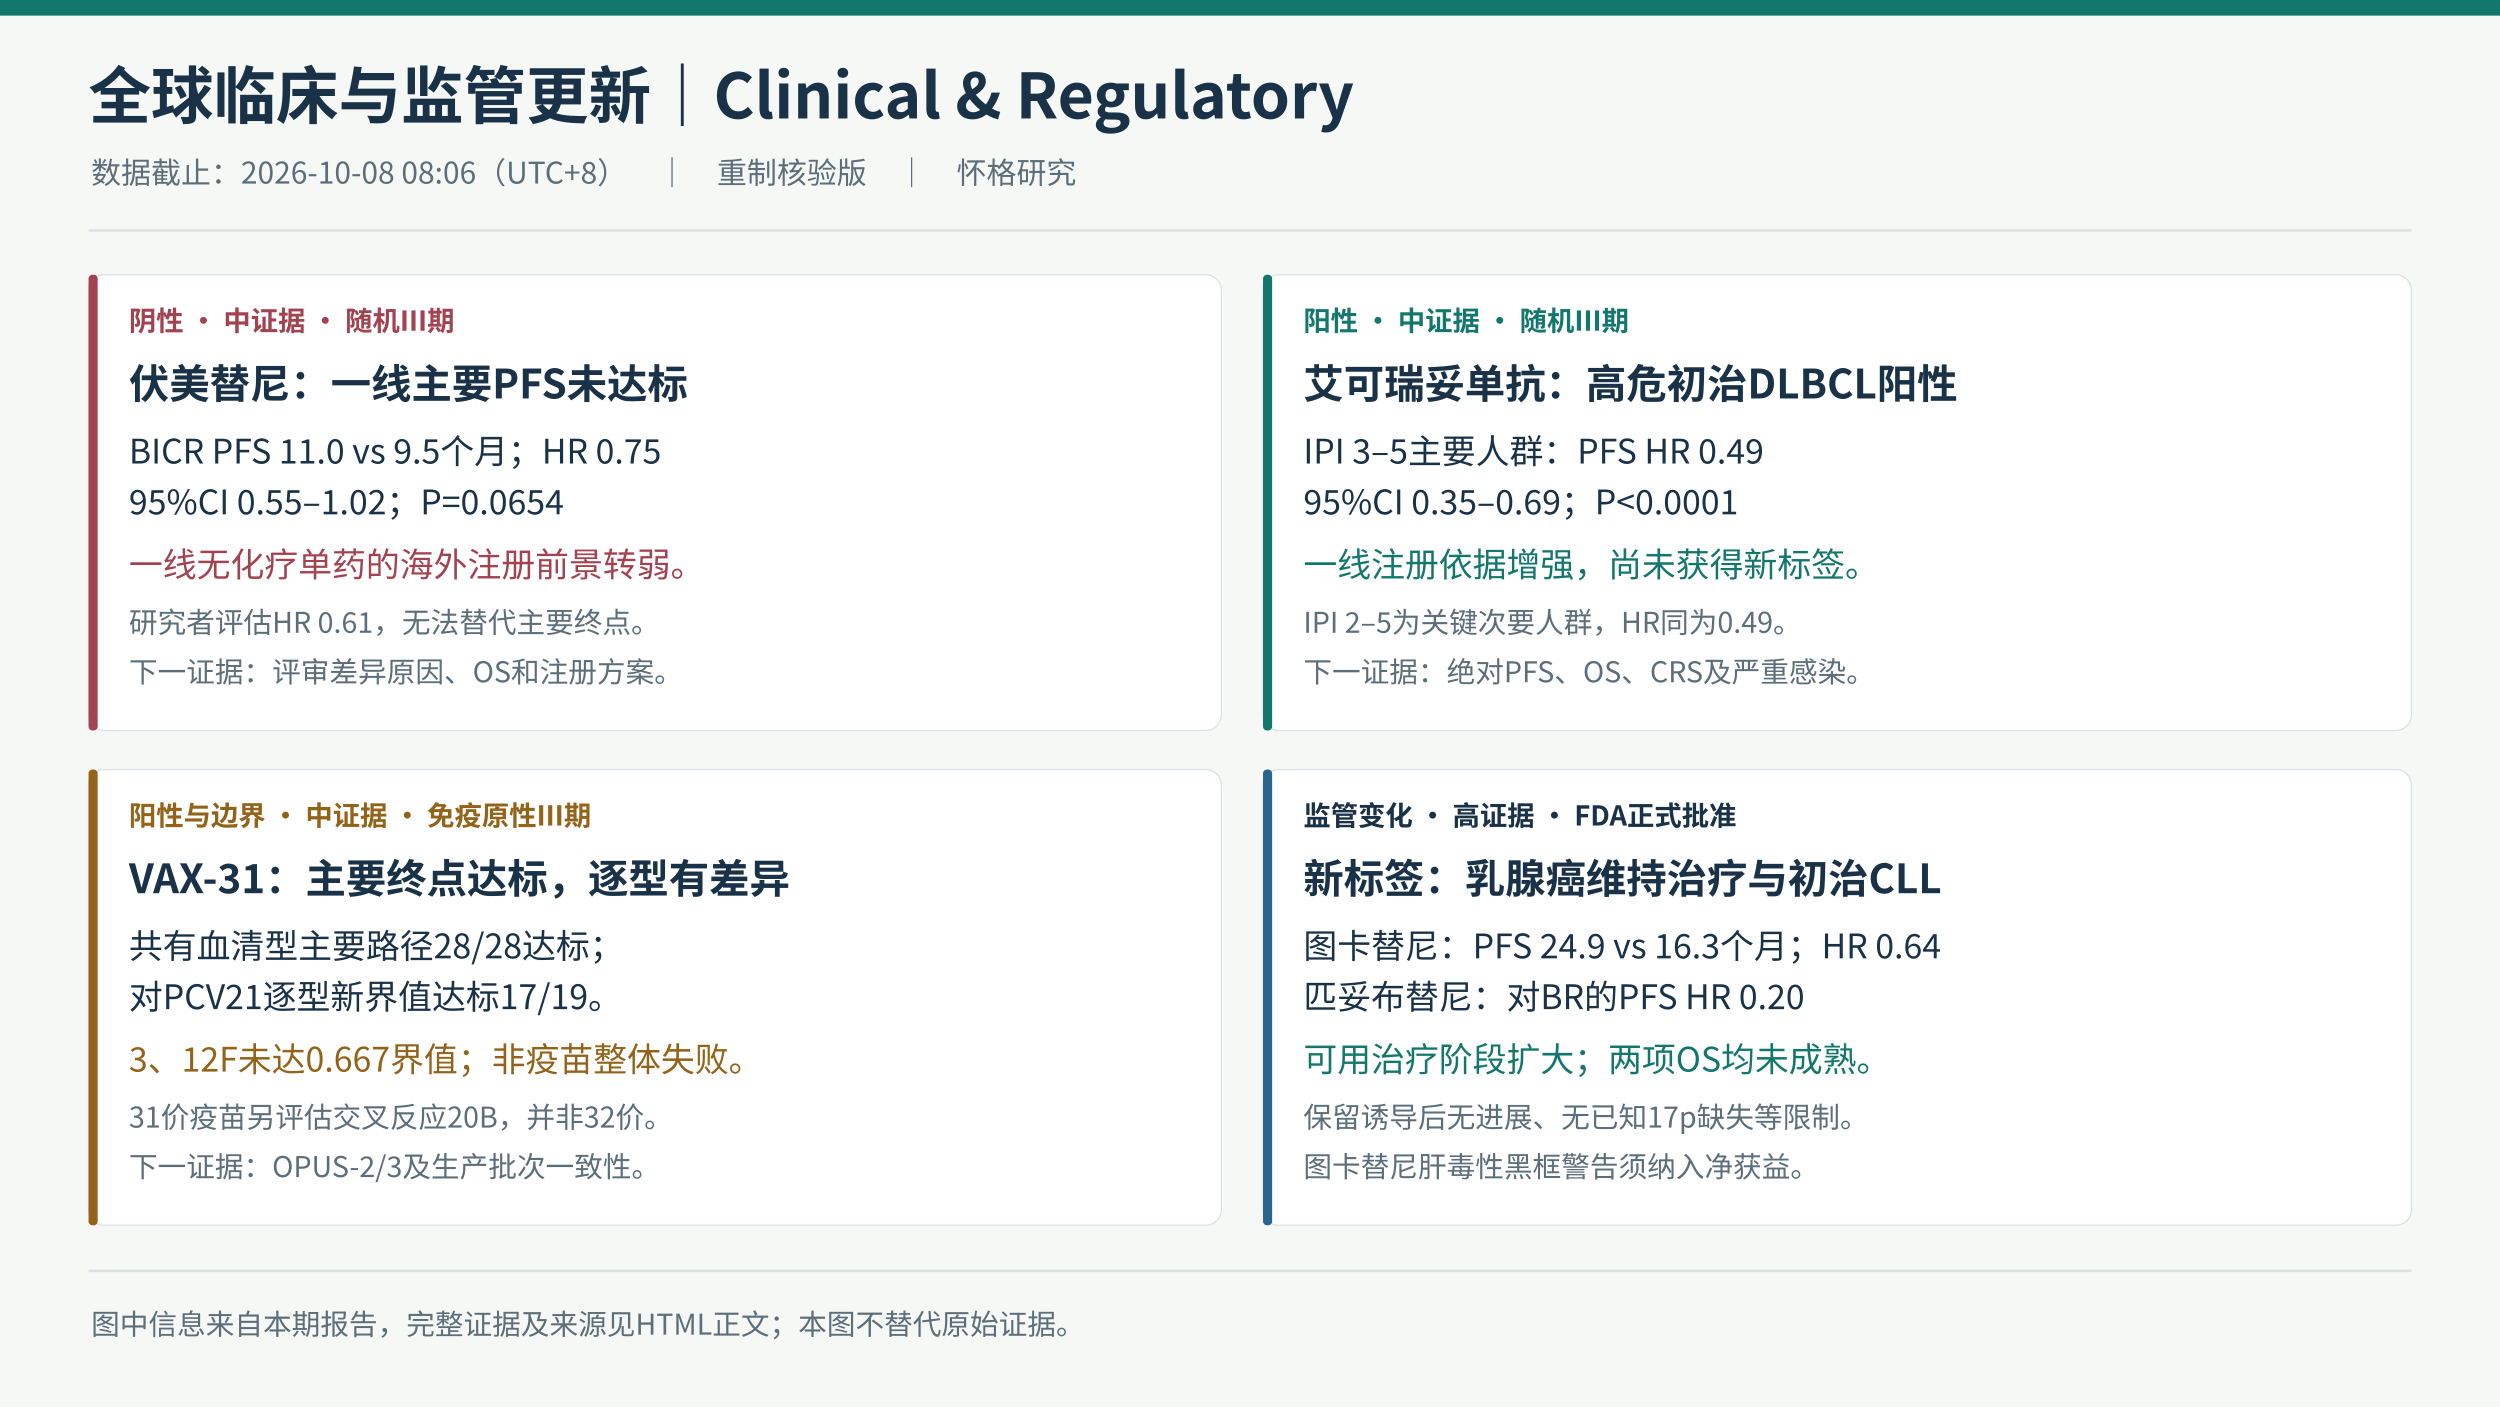
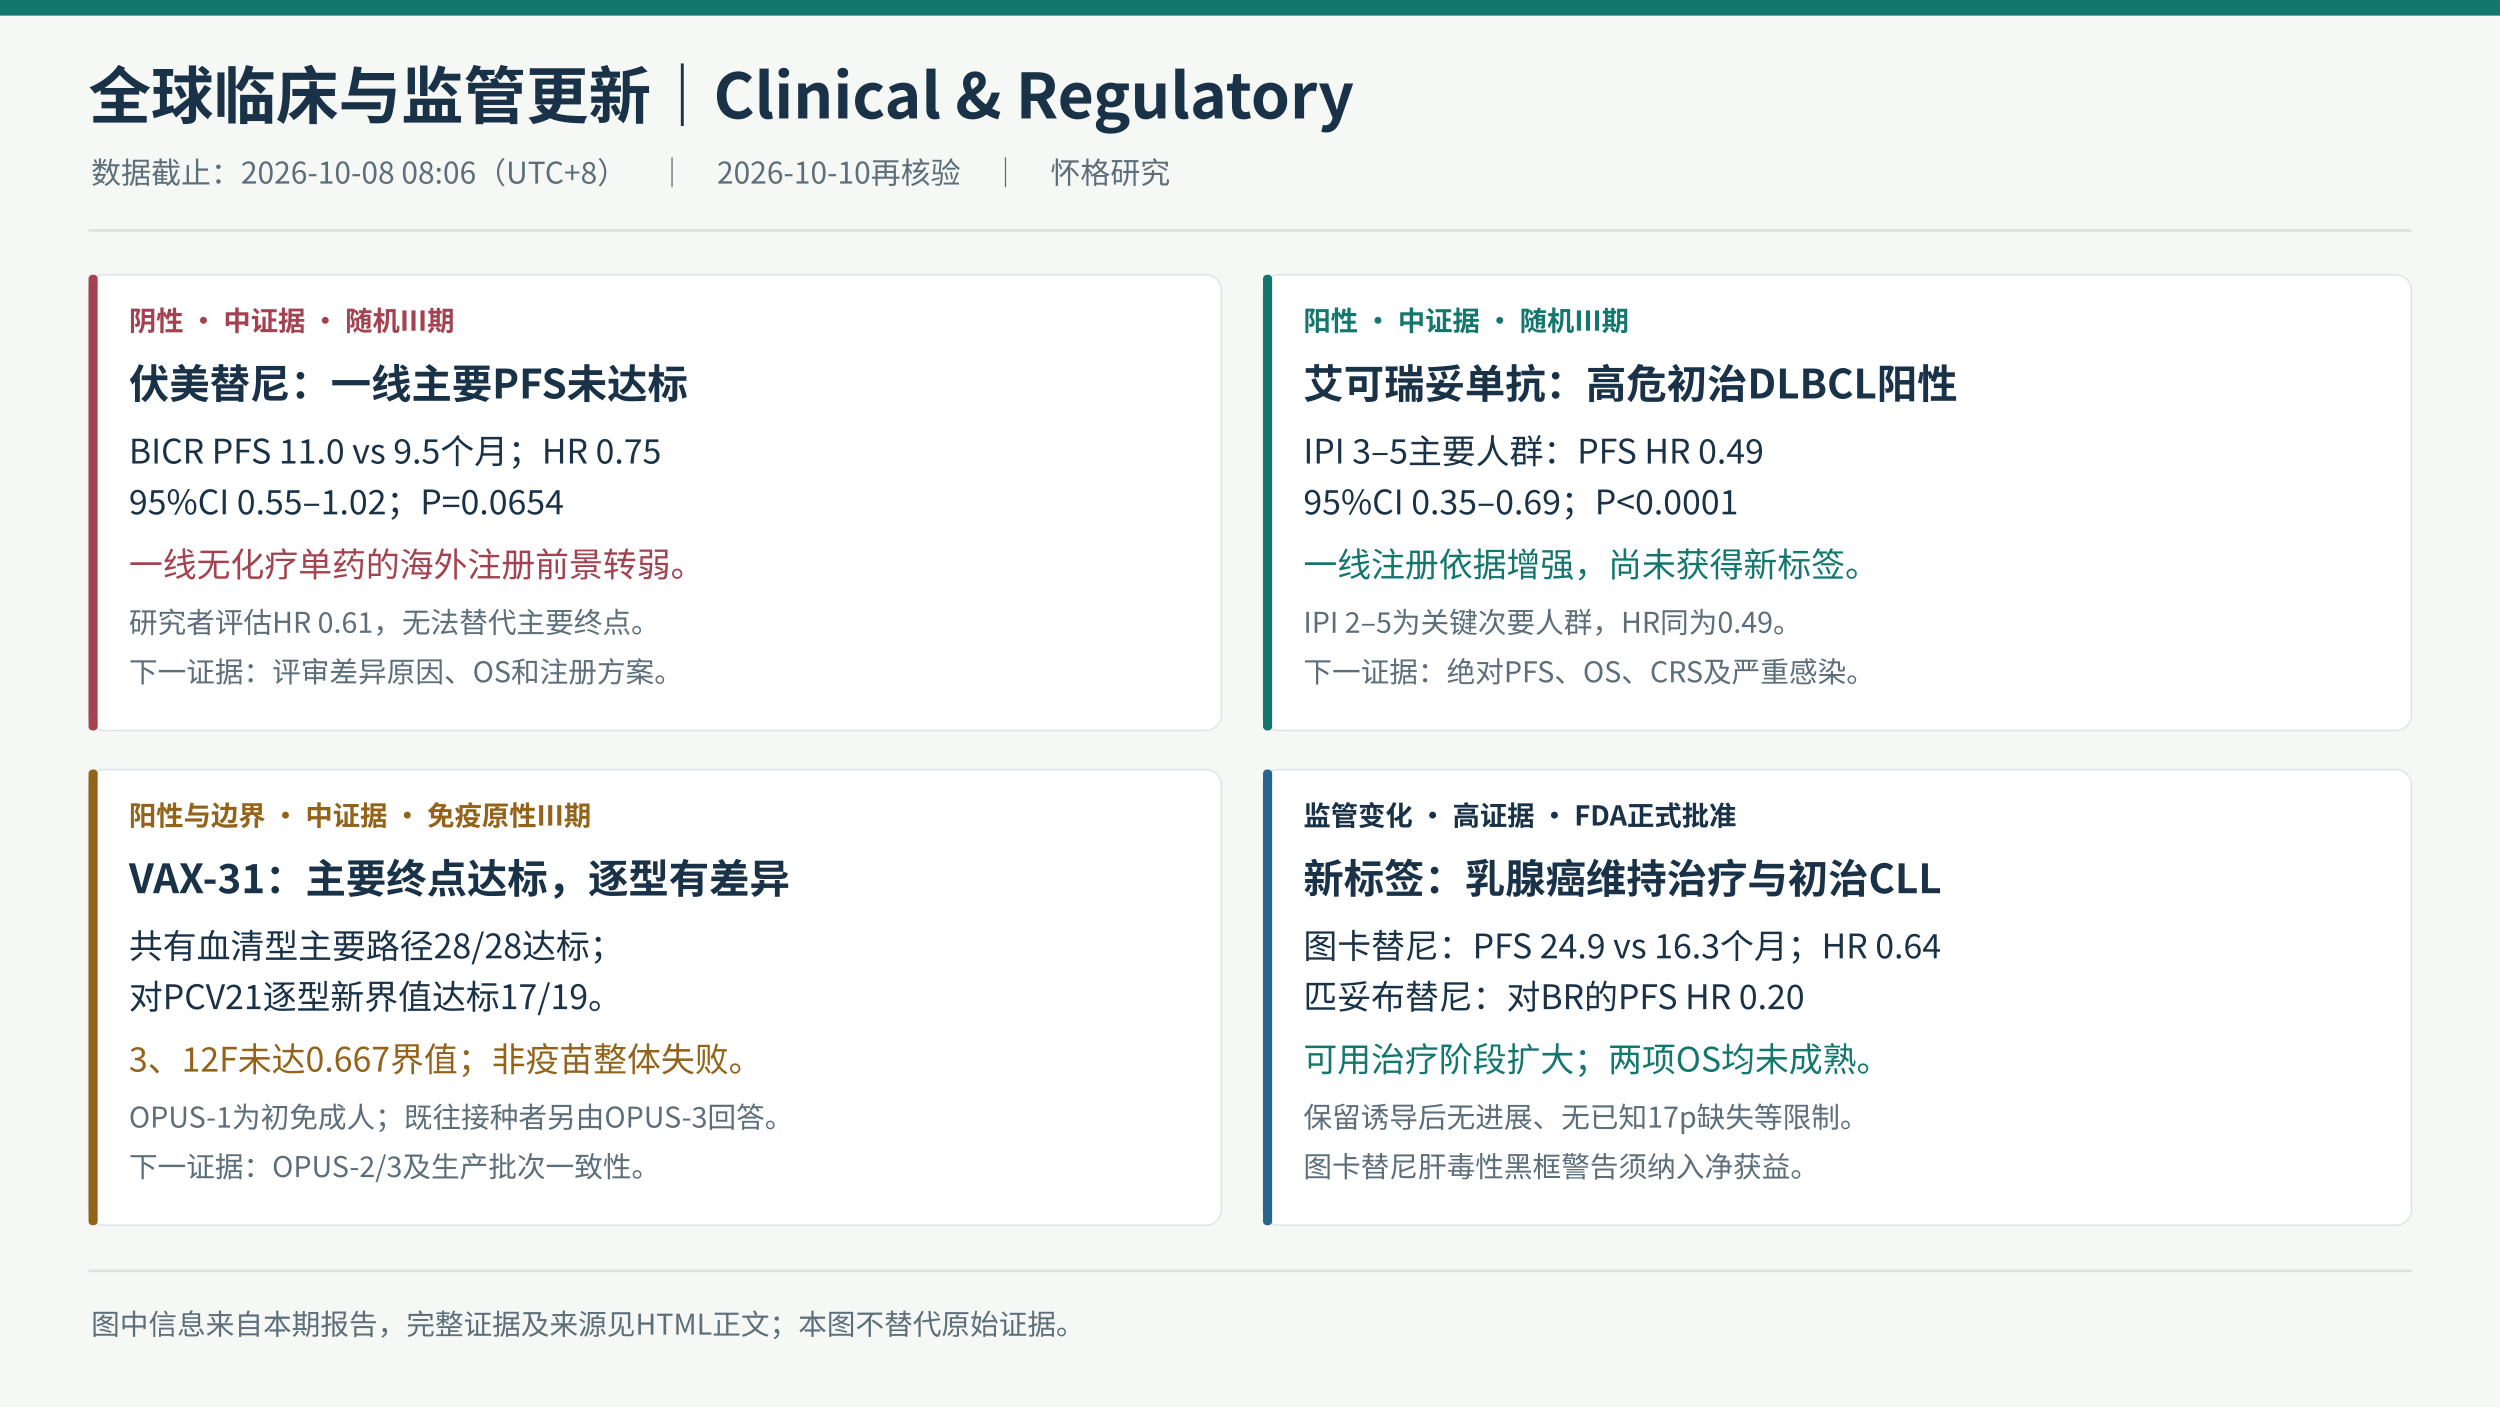
- <svg xmlns="http://www.w3.org/2000/svg" id="summary" class="hero" width="1920" height="1080" viewBox="0 0 1920 1080" role="img" aria-label="全球临床与监管更新：伏美替尼主要终点失败、艾可瑞妥单抗一线阳性、VAX-31逐型差异及FDA新标签">
-   <rect width="1920" height="1080" fill="#f6f8f5" />
-   <rect x="0" y="0" width="1920" height="12" fill="#14776e" />
+ <svg xmlns="http://www.w3.org/2000/svg" aria-label="全球临床与监管更新：伏美替尼主要终点失败、艾可瑞妥单抗一线阳性、VAX-31逐型差异及FDA新标签" class="hero" height="1080" id="summary" role="img" viewBox="0 0 1920 1080" width="1920">
+   <rect fill="#f6f8f5" height="1080" width="1920" />
+   <rect fill="#14776e" height="12" width="1920" x="0" y="0" />
  <style>#summary text{font-family:"Noto Sans CJK SC","PingFang SC","Microsoft YaHei",sans-serif;fill:#193247}#summary .title{font-size:48px;font-weight:700}#summary .sub{font-size:23px;fill:#5c6e79}#summary .tag{font-size:21px;font-weight:700}#summary .head{font-size:31px;font-weight:700}#summary .body{font-size:26px}#summary .small{font-size:22px;fill:#5c6e79}#summary .pos{fill:#14776e}#summary .neg{fill:#a34250}#summary .gold{fill:#94631a}</style>
-   <text x="68" y="91" class="title">全球临床与监管更新｜Clinical &amp; Regulatory</text>
-   <text x="70" y="141" class="sub">数据截止：2026-10-08 08:06（UTC+8）　｜　重制核验版　｜　怀格研究</text>
-   <line x1="68" y1="177" x2="1852" y2="177" stroke="#d9e2e5" stroke-width="2" />
-   <rect x="68" y="211" width="870" height="350" rx="12" fill="#ffffff" stroke="#d9e2e5" />
-   <rect x="68" y="211" width="7" height="350" rx="3" fill="#a34250" />
-   <text x="99" y="254" class="tag neg">阴性 · 中证据 · 随机Ⅲ期</text>
-   <text x="99" y="306" class="head">伏美替尼：一线主要PFS未达标</text>
-   <text x="99" y="356" class="body">BICR PFS 11.0 vs 9.5个月；HR 0.75</text>
-   <text x="99" y="395" class="body">95%CI 0.55–1.02；P=0.0654</text>
-   <text x="99" y="443" class="body neg">一线无化疗单药的海外注册前景转弱。</text>
-   <text x="99" y="486" class="small">研究者评估HR 0.61，无法替代主要终点。</text>
-   <text x="99" y="524" class="small">下一证据：评审差异原因、OS和注册方案。</text>
-   <rect x="970" y="211" width="882" height="350" rx="12" fill="#ffffff" stroke="#d9e2e5" />
-   <rect x="970" y="211" width="7" height="350" rx="3" fill="#14776e" />
-   <text x="1001" y="254" class="tag pos">阳性 · 中证据 · 随机Ⅲ期</text>
-   <text x="1001" y="306" class="head">艾可瑞妥单抗：高危初治DLBCL阳性</text>
-   <text x="1001" y="356" class="body">IPI 3–5主要人群：PFS HR 0.49</text>
-   <text x="1001" y="395" class="body">95%CI 0.35–0.69；P&lt;0.0001</text>
-   <text x="1001" y="443" class="body pos">一线注册依据增强，尚未获得新标签。</text>
-   <text x="1001" y="486" class="small">IPI 2–5为关键次要人群，HR同为0.49。</text>
-   <text x="1001" y="524" class="small">下一证据：绝对PFS、OS、CRS及严重感染。</text>
-   <rect x="68" y="591" width="870" height="350" rx="12" fill="#ffffff" stroke="#d9e2e5" />
-   <rect x="68" y="591" width="7" height="350" rx="3" fill="#94631a" />
-   <text x="99" y="634" class="tag gold">阳性与边界 · 中证据 · 免疫原性Ⅲ期</text>
-   <text x="99" y="686" class="head">VAX-31：主要终点达标，逐型有差异</text>
-   <text x="99" y="736" class="body">共有血清型主要路径28/28达标；</text>
-   <text x="99" y="775" class="body">对PCV21逐型新界值达标17/19。</text>
-   <text x="99" y="823" class="body gold">3、12F未达0.667界值；非疫苗整体失败。</text>
-   <text x="99" y="866" class="small">31价疫苗另评估交叉反应20B，并非32价。</text>
-   <text x="99" y="904" class="small">下一证据：OPUS-2/3及生产批次一致性。</text>
-   <rect x="970" y="591" width="882" height="350" rx="12" fill="#ffffff" stroke="#d9e2e5" />
-   <rect x="970" y="591" width="7" height="350" rx="3" fill="#27658d" />
-   <text x="1001" y="634" class="tag" fill="#27658d">监管变化 · 高证据 · FDA正式批准</text>
-   <text x="1001" y="686" class="head">新标签：乳腺癌维持治疗与初治CLL</text>
-   <text x="1001" y="736" class="body">图卡替尼：PFS 24.9 vs 16.3个月；HR 0.64</text>
-   <text x="1001" y="775" class="body">匹妥布替尼：对BR的PFS HR 0.20</text>
-   <text x="1001" y="823" class="body pos">可用治疗阶段扩大；两项OS均未成熟。</text>
-   <text x="1001" y="866" class="small">保留诱导后无进展、无已知17p缺失等限制。</text>
-   <text x="1001" y="904" class="small">图卡替尼肝毒性黑框警告须纳入净获益。</text>
-   <line x1="68" y1="976" x2="1852" y2="976" stroke="#d9e2e5" stroke-width="2" />
-   <text x="70" y="1025" class="small">图中信息来自本期报告，完整证据及来源见HTML正文；本图不替代原始证据。</text>
+   <text class="title" x="68" y="91">全球临床与监管更新｜Clinical &amp; Regulatory</text>
+   <text class="sub" x="70" y="141">数据截止：2026-10-08 08:06（UTC+8）　｜　2026-10-10再核验　｜　怀格研究</text>
+   <line stroke="#d9e2e5" stroke-width="2" x1="68" x2="1852" y1="177" y2="177" />
+   <rect fill="#ffffff" height="350" rx="12" stroke="#d9e2e5" width="870" x="68" y="211" />
+   <rect fill="#a34250" height="350" rx="3" width="7" x="68" y="211" />
+   <text class="tag neg" x="99" y="254">阴性 · 中证据 · 随机Ⅲ期</text>
+   <text class="head" x="99" y="306">伏美替尼：一线主要PFS未达标</text>
+   <text class="body" x="99" y="356">BICR PFS 11.0 vs 9.5个月；HR 0.75</text>
+   <text class="body" x="99" y="395">95%CI 0.55–1.02；P=0.0654</text>
+   <text class="body neg" x="99" y="443">一线无化疗单药的海外注册前景转弱。</text>
+   <text class="small" x="99" y="486">研究者评估HR 0.61，无法替代主要终点。</text>
+   <text class="small" x="99" y="524">下一证据：评审差异原因、OS和注册方案。</text>
+   <rect fill="#ffffff" height="350" rx="12" stroke="#d9e2e5" width="882" x="970" y="211" />
+   <rect fill="#14776e" height="350" rx="3" width="7" x="970" y="211" />
+   <text class="tag pos" x="1001" y="254">阳性 · 中证据 · 随机Ⅲ期</text>
+   <text class="head" x="1001" y="306">艾可瑞妥单抗：高危初治DLBCL阳性</text>
+   <text class="body" x="1001" y="356">IPI 3–5主要人群：PFS HR 0.49</text>
+   <text class="body" x="1001" y="395">95%CI 0.35–0.69；P&lt;0.0001</text>
+   <text class="body pos" x="1001" y="443">一线注册依据增强，尚未获得新标签。</text>
+   <text class="small" x="1001" y="486">IPI 2–5为关键次要人群，HR同为0.49。</text>
+   <text class="small" x="1001" y="524">下一证据：绝对PFS、OS、CRS及严重感染。</text>
+   <rect fill="#ffffff" height="350" rx="12" stroke="#d9e2e5" width="870" x="68" y="591" />
+   <rect fill="#94631a" height="350" rx="3" width="7" x="68" y="591" />
+   <text class="tag gold" x="99" y="634">阳性与边界 · 中证据 · 免疫原性Ⅲ期</text>
+   <text class="head" x="99" y="686">VAX-31：主要终点达标，逐型有差异</text>
+   <text class="body" x="99" y="736">共有血清型主要路径28/28达标；</text>
+   <text class="body" x="99" y="775">对PCV21逐型新界值达标17/19。</text>
+   <text class="body gold" x="99" y="823">3、12F未达0.667界值；非疫苗整体失败。</text>
+   <text class="small" x="99" y="866">OPUS-1为初免成人；既往接种者另由OPUS-3回答。</text>
+   <text class="small" x="99" y="904">下一证据：OPUS-2/3及生产批次一致性。</text>
+   <rect fill="#ffffff" height="350" rx="12" stroke="#d9e2e5" width="882" x="970" y="591" />
+   <rect fill="#27658d" height="350" rx="3" width="7" x="970" y="591" />
+   <text class="tag" fill="#27658d" x="1001" y="634">监管变化 · 高证据 · FDA正式批准</text>
+   <text class="head" x="1001" y="686">新标签：乳腺癌维持治疗与初治CLL</text>
+   <text class="body" x="1001" y="736">图卡替尼：PFS 24.9 vs 16.3个月；HR 0.64</text>
+   <text class="body" x="1001" y="775">匹妥布替尼：对BR的PFS HR 0.20</text>
+   <text class="body pos" x="1001" y="823">可用治疗阶段扩大；两项OS均未成熟。</text>
+   <text class="small" x="1001" y="866">保留诱导后无进展、无已知17p缺失等限制。</text>
+   <text class="small" x="1001" y="904">图卡替尼肝毒性黑框警告须纳入净获益。</text>
+   <line stroke="#d9e2e5" stroke-width="2" x1="68" x2="1852" y1="976" y2="976" />
+   <text class="small" x="70" y="1025">图中信息来自本期报告，完整证据及来源见HTML正文；本图不替代原始证据。</text>
</svg>
